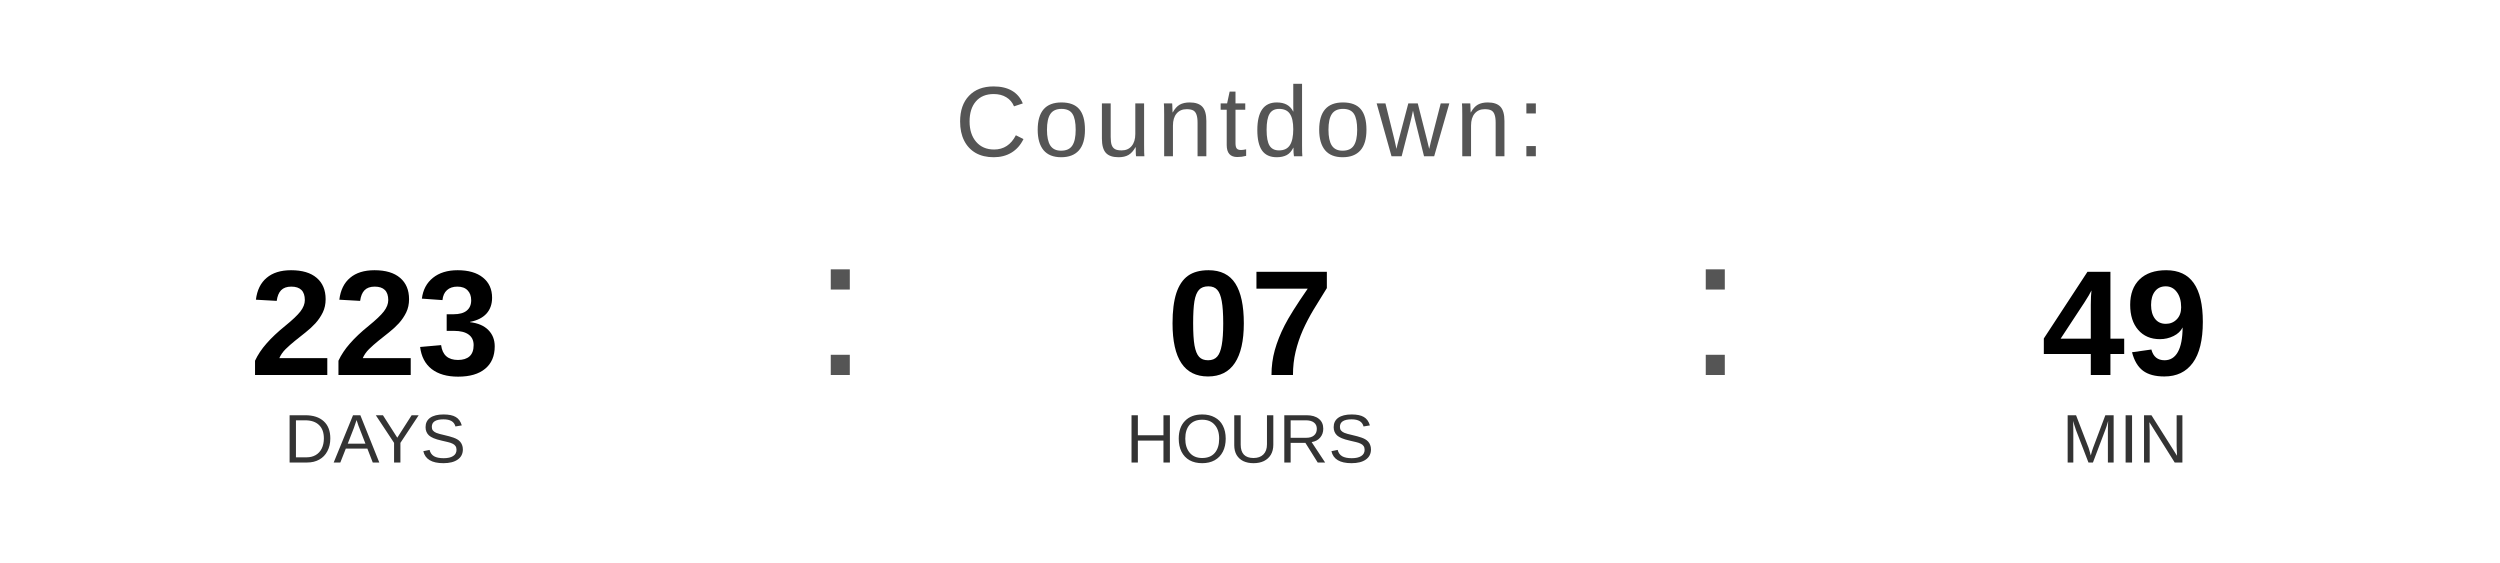
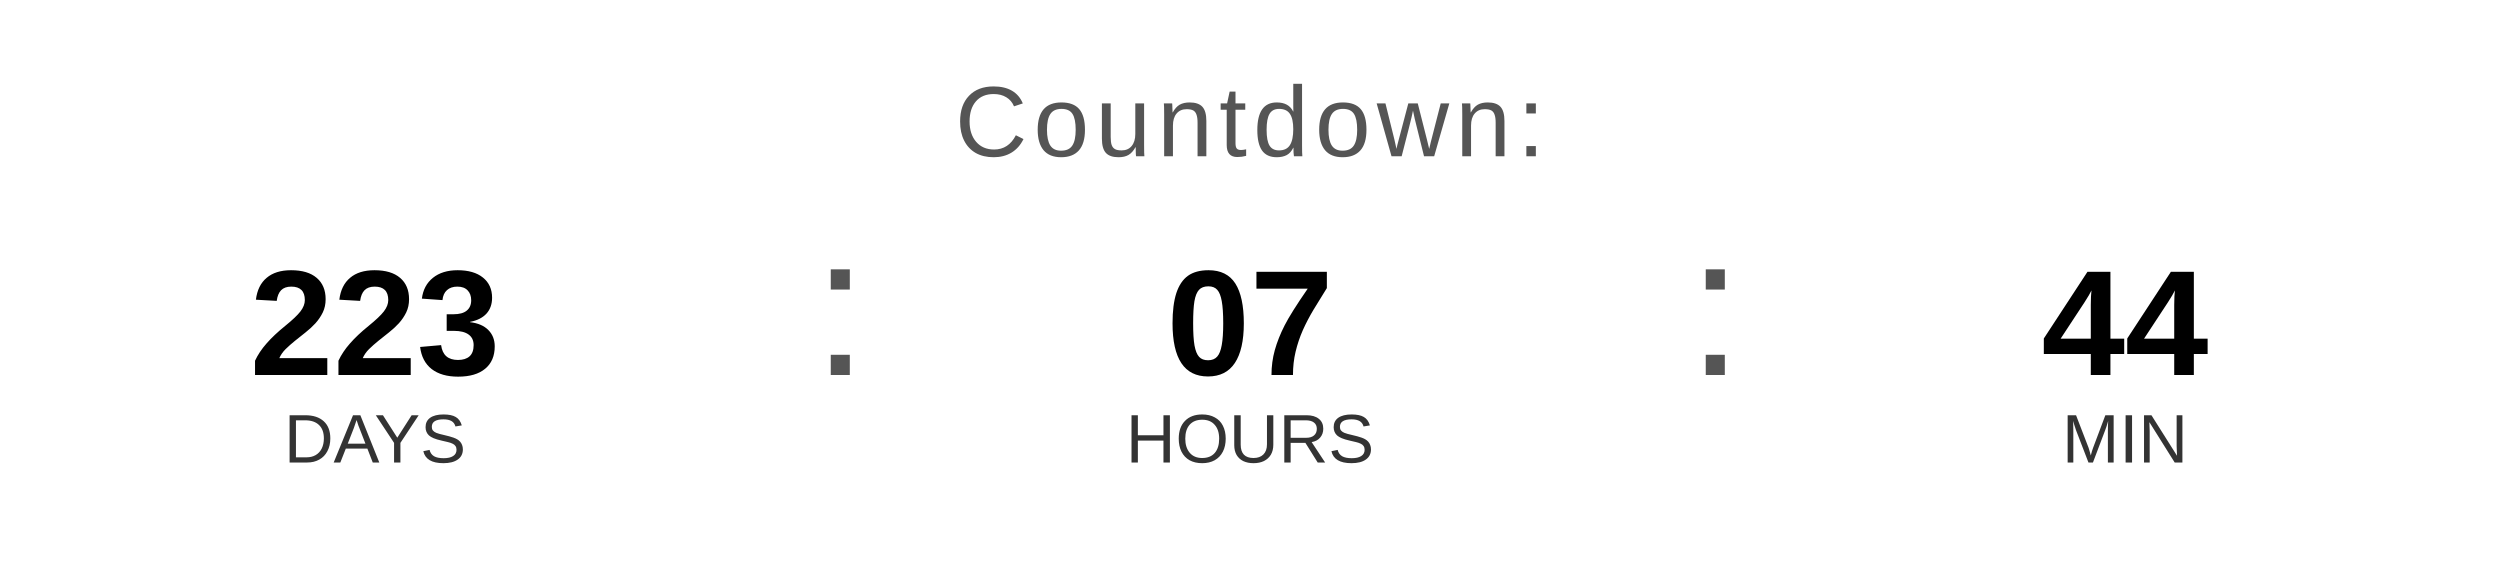
<svg xmlns="http://www.w3.org/2000/svg" width="400" height="90" viewBox="0 0 400 90">
  <text x="200" y="25" font-family="Arial, Helvetica, sans-serif" font-size="16" fill="#555555" text-anchor="middle" letter-spacing="1">
    Countdown:
  </text>
  <text x="60" y="60" font-family="Arial, Helvetica, sans-serif" font-size="24" font-weight="bold" fill="#000000" text-anchor="middle">223</text>
  <text x="60" y="74" font-family="Arial, Helvetica, sans-serif" font-size="11" fill="#333333" text-anchor="middle">DAYS</text>
  <text x="130" y="60" font-family="Arial, sans-serif" font-size="32" fill="#555555">:</text>
  <text x="200" y="60" font-family="Arial, Helvetica, sans-serif" font-size="24" font-weight="bold" fill="#000000" text-anchor="middle">07</text>
  <text x="200" y="74" font-family="Arial, Helvetica, sans-serif" font-size="11" fill="#333333" text-anchor="middle">HOURS</text>
  <text x="270" y="60" font-family="Arial, sans-serif" font-size="32" fill="#555555">:</text>
-   <text x="340" y="60" font-family="Arial, Helvetica, sans-serif" font-size="24" font-weight="bold" fill="#000000" text-anchor="middle">49</text>
+   <text x="340" y="60" font-family="Arial, Helvetica, sans-serif" font-size="24" font-weight="bold" fill="#000000" text-anchor="middle">44</text>
  <text x="340" y="74" font-family="Arial, Helvetica, sans-serif" font-size="11" fill="#333333" text-anchor="middle">MIN</text>
</svg>
